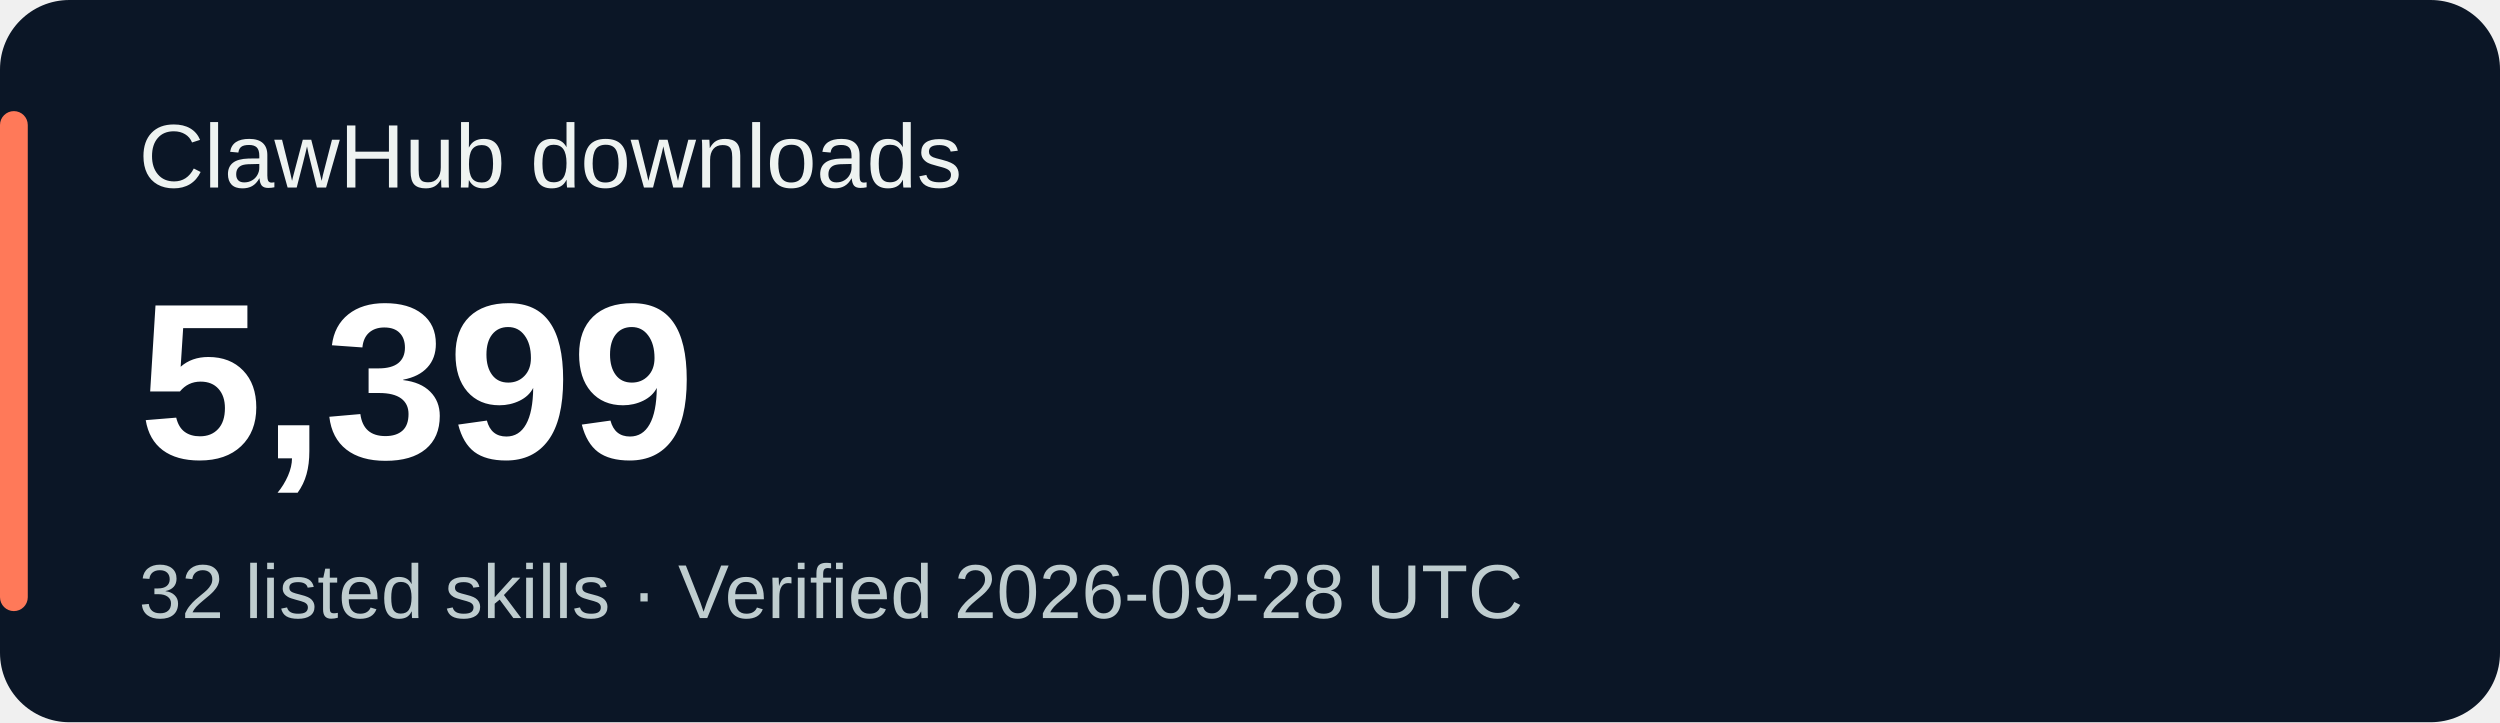
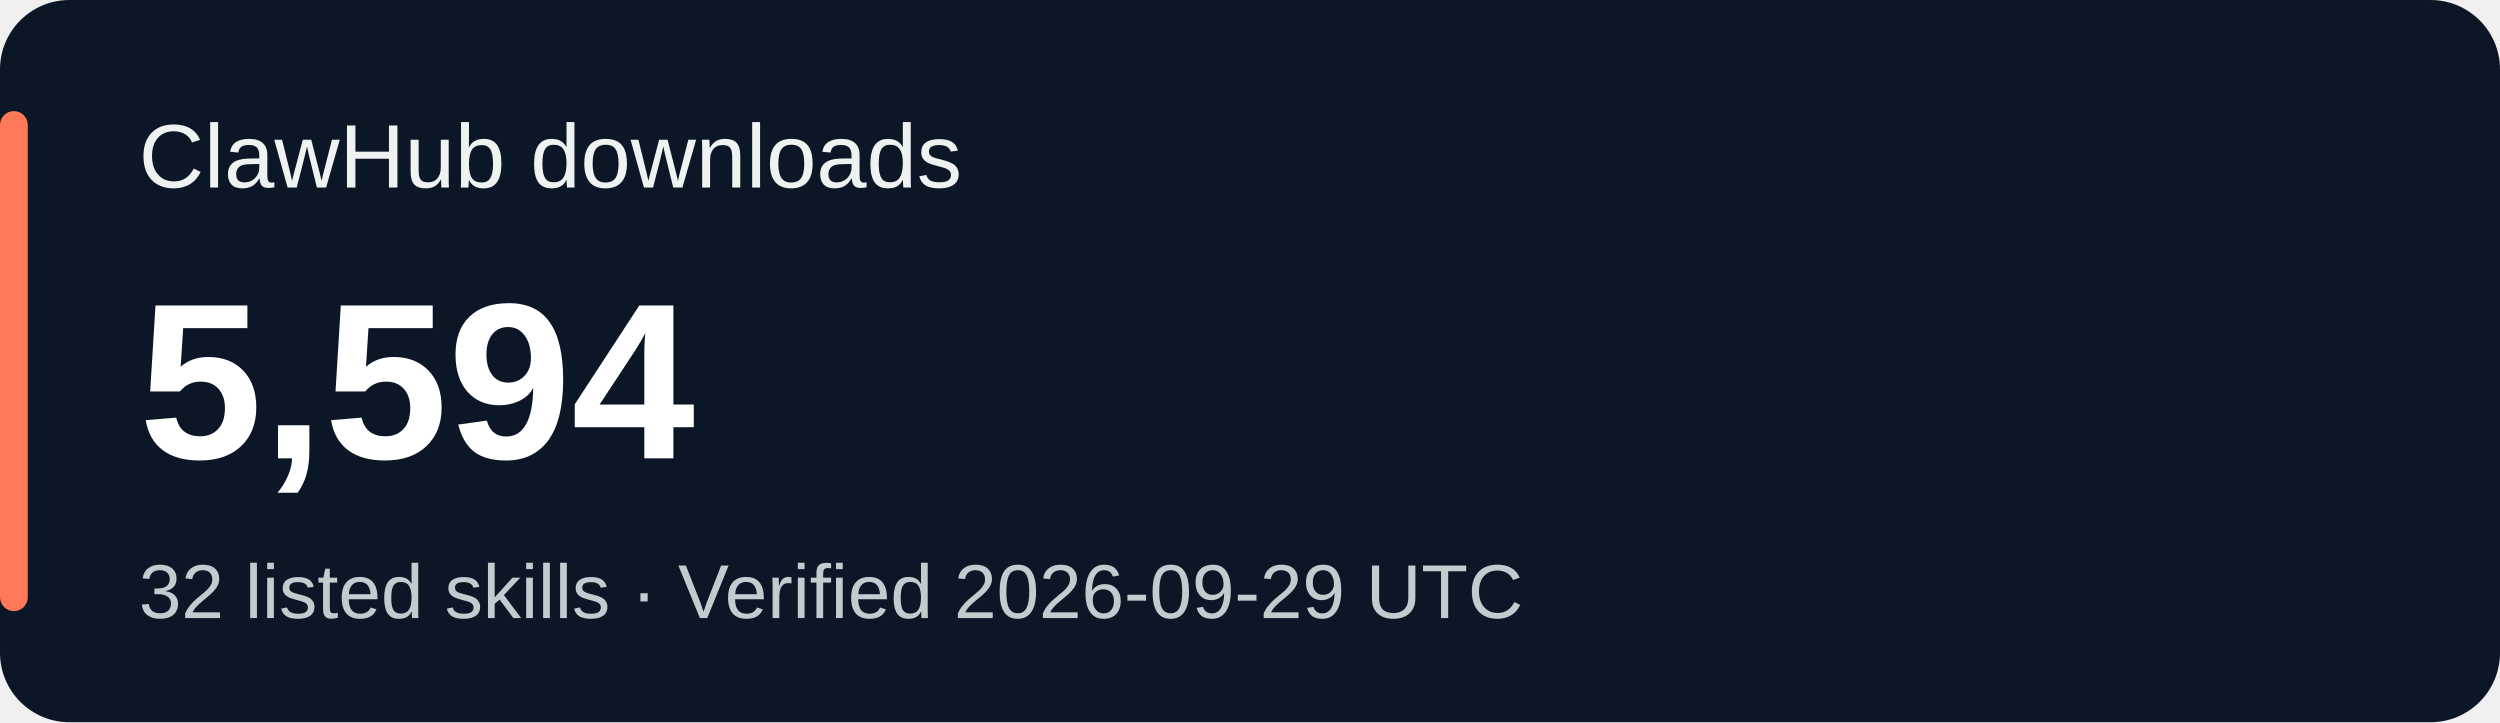
<svg xmlns="http://www.w3.org/2000/svg" width="360" height="104" viewBox="0 0 360 104" role="img" aria-labelledby="title desc">
  <rect width="360" height="104" rx="10" fill="#0b1626" />
  <rect x="0" y="16" width="4" height="72" rx="2" fill="#ff7959" />
  <g font-family="Verdana,Arial,sans-serif">
    <text x="20" y="27" fill="#eef3f1" font-size="13">ClawHub downloads</text>
-     <text x="20" y="66" fill="#ffffff" font-size="32" font-weight="700">5,399</text>
-     <text x="20" y="89" fill="#bfcdcf" font-size="11">32 listed skills · Verified 2026-09-28 UTC</text>
+     <text x="20" y="66" fill="#ffffff" font-size="32" font-weight="700">5,594</text>
+     <text x="20" y="89" fill="#bfcdcf" font-size="11">32 listed skills · Verified 2026-09-29 UTC</text>
  </g>
</svg>
